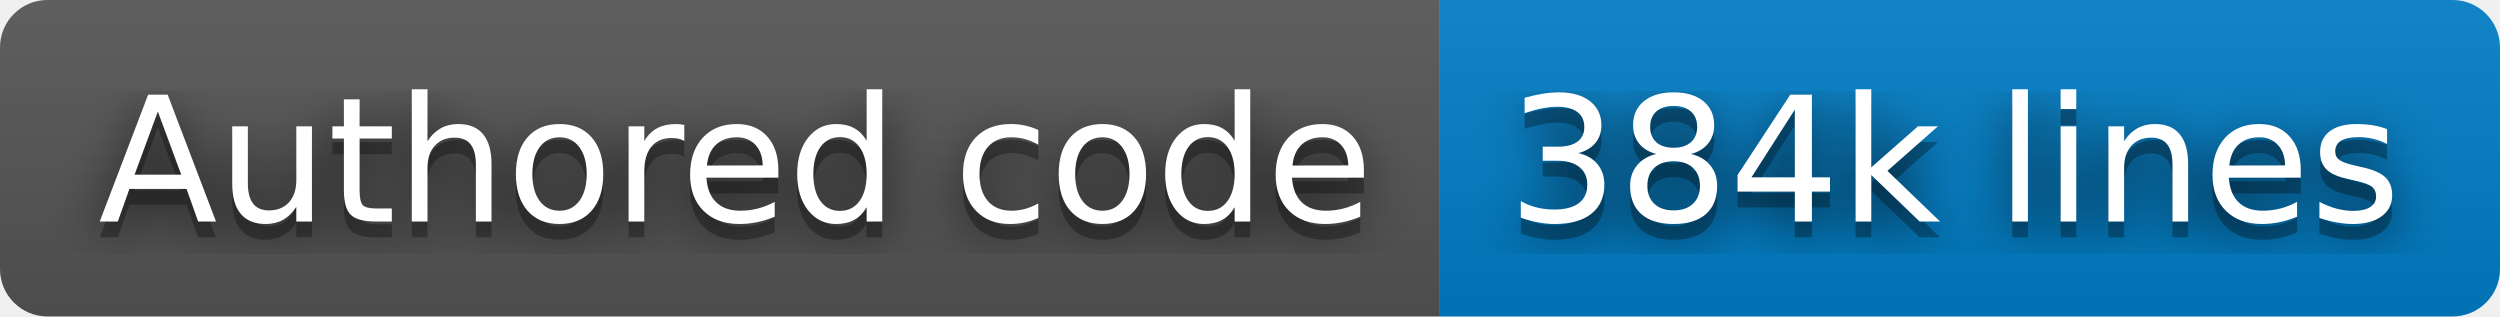
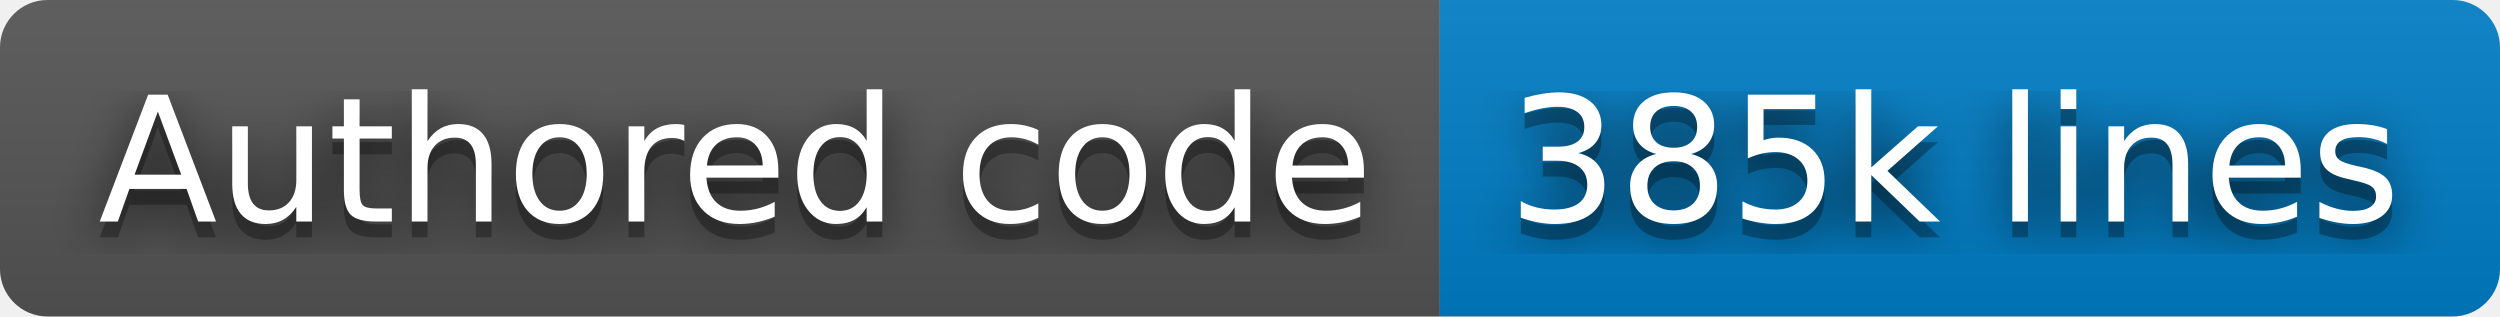
- <svg xmlns="http://www.w3.org/2000/svg" width="158" height="20" role="img" aria-label="Authored code: 384k lines">
+ <svg xmlns="http://www.w3.org/2000/svg" width="158" height="20" role="img" aria-label="Authored code: 385k lines">
  <filter id="blur">
    <feGaussianBlur stdDeviation="16" />
  </filter>
  <linearGradient id="s" x2="0" y2="100%">
    <stop offset="0" stop-color="#bbb" stop-opacity=".1" />
    <stop offset="1" stop-opacity=".1" />
  </linearGradient>
  <clipPath id="r">
    <rect width="158" height="20" rx="3" />
  </clipPath>
  <g clip-path="url(#r)">
    <rect width="91" height="20" fill="#555" />
    <rect x="91" width="67" height="20" fill="#007ec6" />
    <rect width="158" height="20" fill="url(#s)" />
  </g>
  <g fill="#fff" text-anchor="middle" font-family="Verdana,Geneva,DejaVu Sans,sans-serif" text-rendering="geometricPrecision" font-size="110">
    <g transform="scale(.1)">
      <g aria-hidden="true" fill="#010101">
        <text x="465" y="150" fill-opacity=".8" filter="url(#blur)" textLength="810">Authored code</text>
        <text x="465" y="150" fill-opacity=".3" textLength="810">Authored code</text>
      </g>
      <text x="465" y="140" textLength="810">Authored code</text>
    </g>
    <g transform="scale(.1)">
      <g aria-hidden="true" fill="#010101">
-         <text x="1235" y="150" fill-opacity=".8" filter="url(#blur)" textLength="570">384k lines</text>
-         <text x="1235" y="150" fill-opacity=".3" textLength="570">384k lines</text>
+         <text x="1235" y="150" fill-opacity=".8" filter="url(#blur)" textLength="570">385k lines</text>
+         <text x="1235" y="150" fill-opacity=".3" textLength="570">385k lines</text>
      </g>
-       <text x="1235" y="140" textLength="570">384k lines</text>
+       <text x="1235" y="140" textLength="570">385k lines</text>
    </g>
  </g>
</svg>
